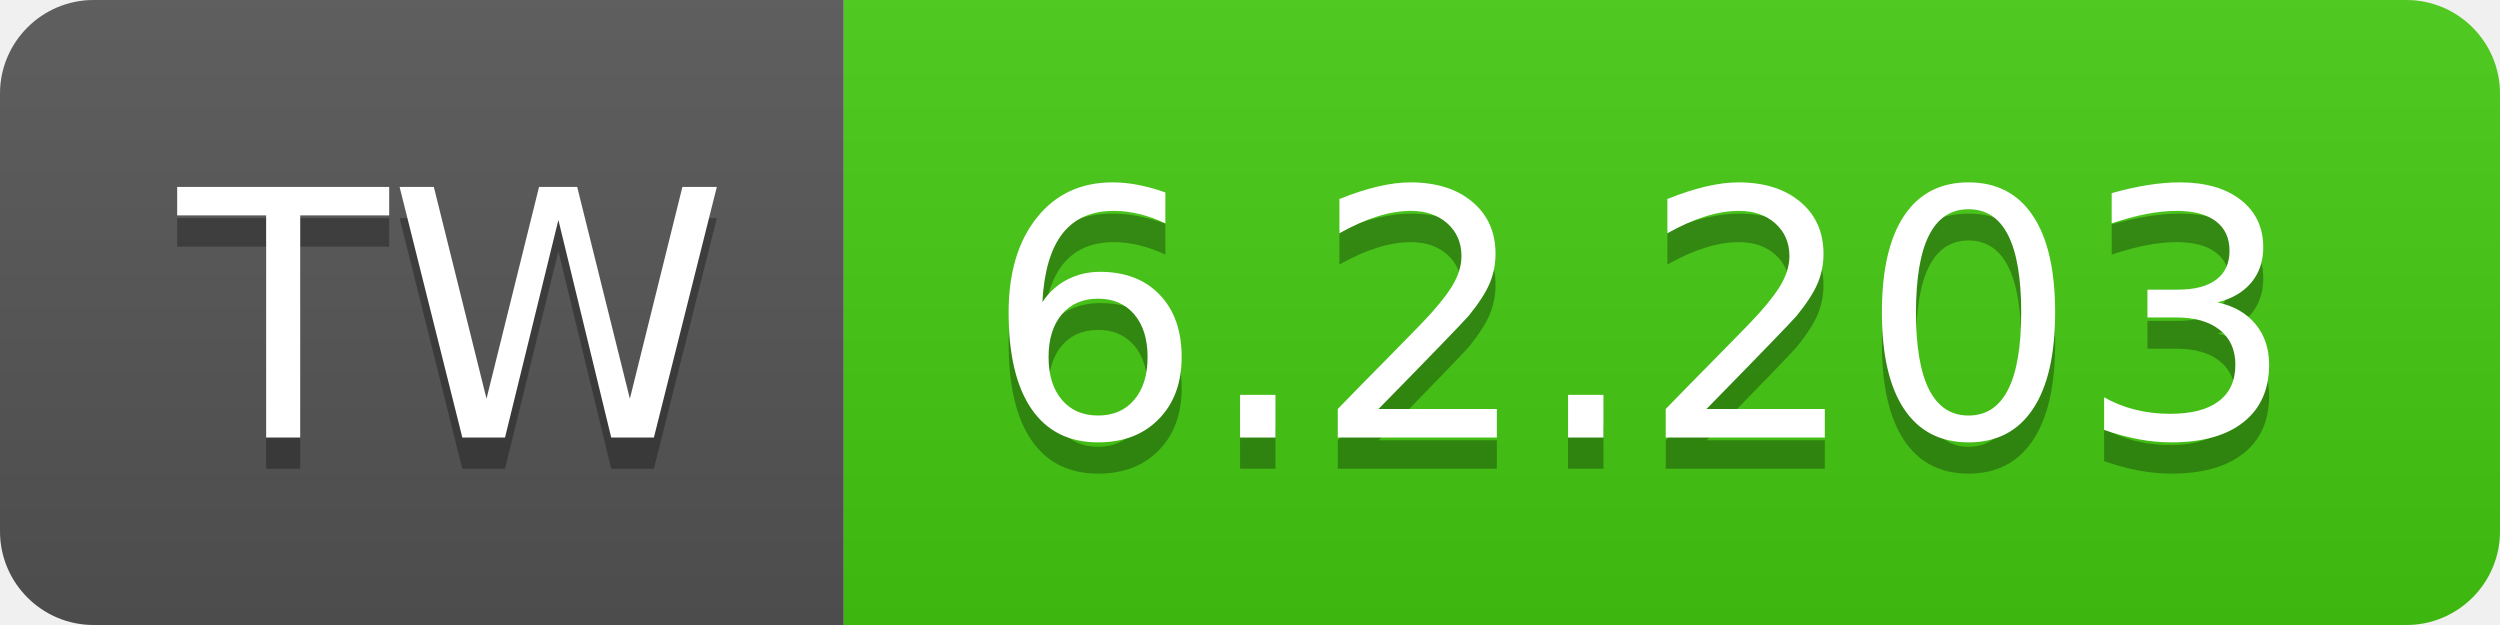
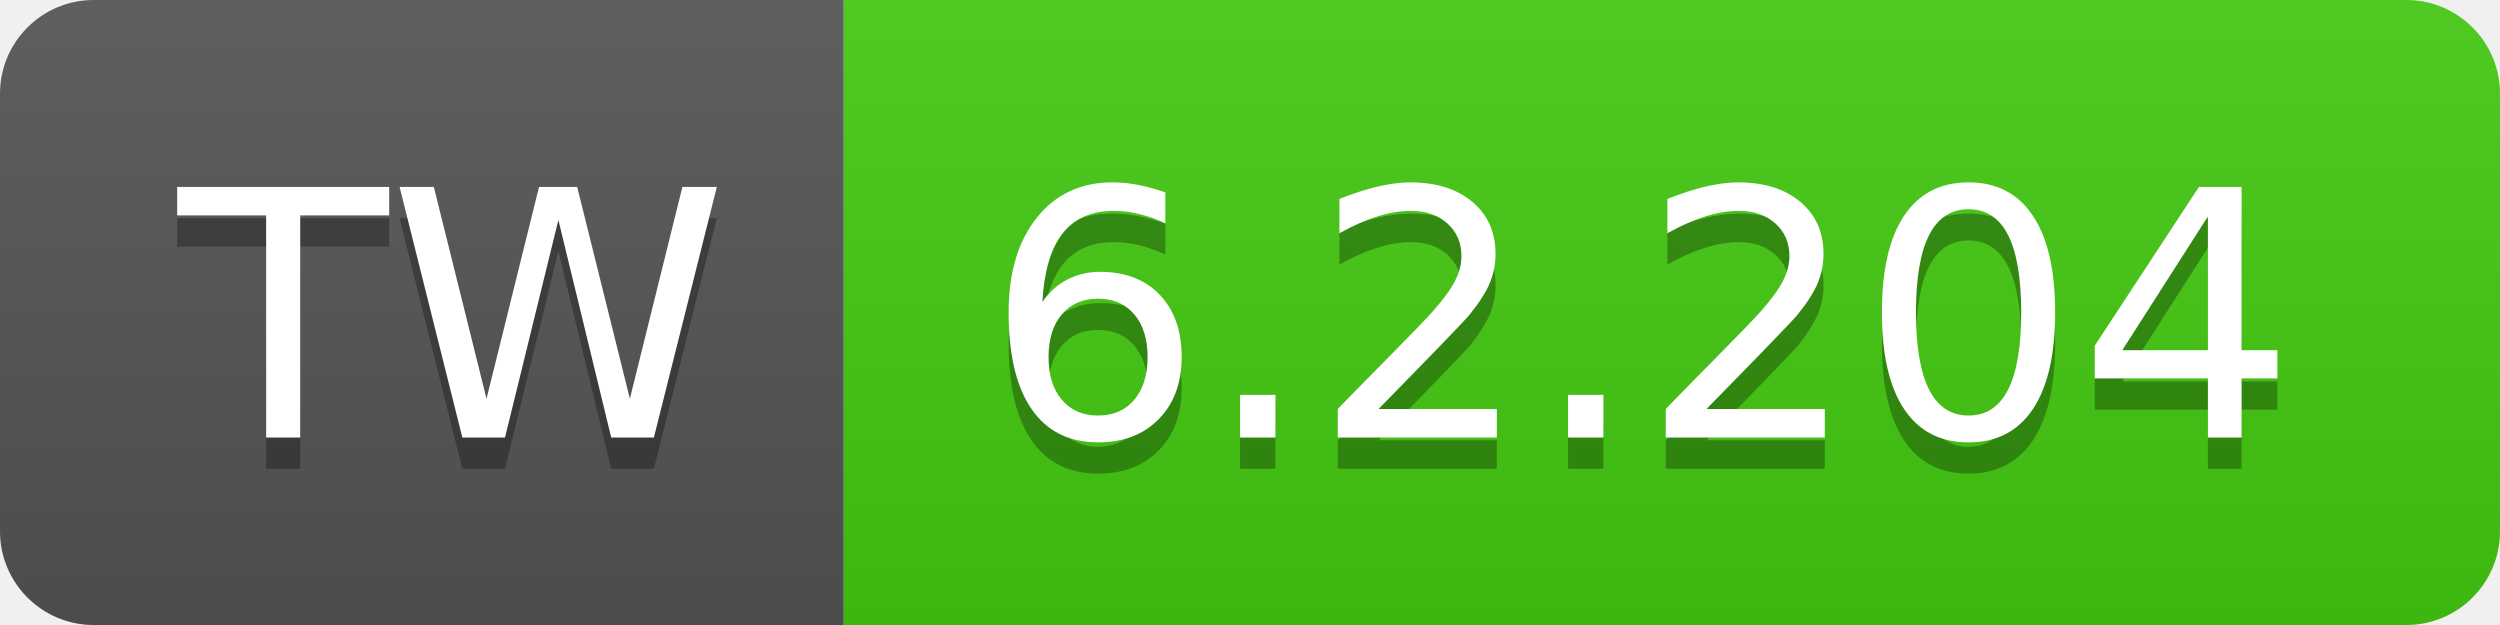
- <svg xmlns="http://www.w3.org/2000/svg" width="80" height="20" role="img" aria-label="TW: 6.2.203">
+ <svg xmlns="http://www.w3.org/2000/svg" width="80" height="20" role="img" aria-label="TW: 6.2.204">
  <linearGradient id="s" x2="0" y2="100%">
    <stop offset="0" stop-color="#bbb" stop-opacity=".1" />
    <stop offset="1" stop-opacity=".1" />
  </linearGradient>
  <clipPath id="r">
    <rect width="80" height="20" rx="3" fill="#fff" />
  </clipPath>
  <g clip-path="url(#r)">
    <rect width="27" height="20" fill="#555" />
    <rect x="27" width="53" height="20" fill="#4c1" />
    <rect width="80" height="20" fill="url(#s)" />
  </g>
  <g fill="#fff" text-anchor="middle" font-family="Verdana,Geneva,DejaVu Sans,sans-serif" text-rendering="geometricPrecision" font-size="110">
    <text aria-hidden="true" x="145" y="150" fill="#010101" fill-opacity=".3" transform="scale(.1)" textLength="170">TW</text>
    <text x="145" y="140" transform="scale(.1)" fill="#fff" textLength="170">TW</text>
-     <text aria-hidden="true" x="525" y="150" fill="#010101" fill-opacity=".3" transform="scale(.1)" textLength="430">6.2.203</text>
-     <text x="525" y="140" transform="scale(.1)" fill="#fff" textLength="430">6.2.203</text>
+     <text aria-hidden="true" x="525" y="150" fill="#010101" fill-opacity=".3" transform="scale(.1)" textLength="430">6.2.204</text>
+     <text x="525" y="140" transform="scale(.1)" fill="#fff" textLength="430">6.2.204</text>
  </g>
</svg>
